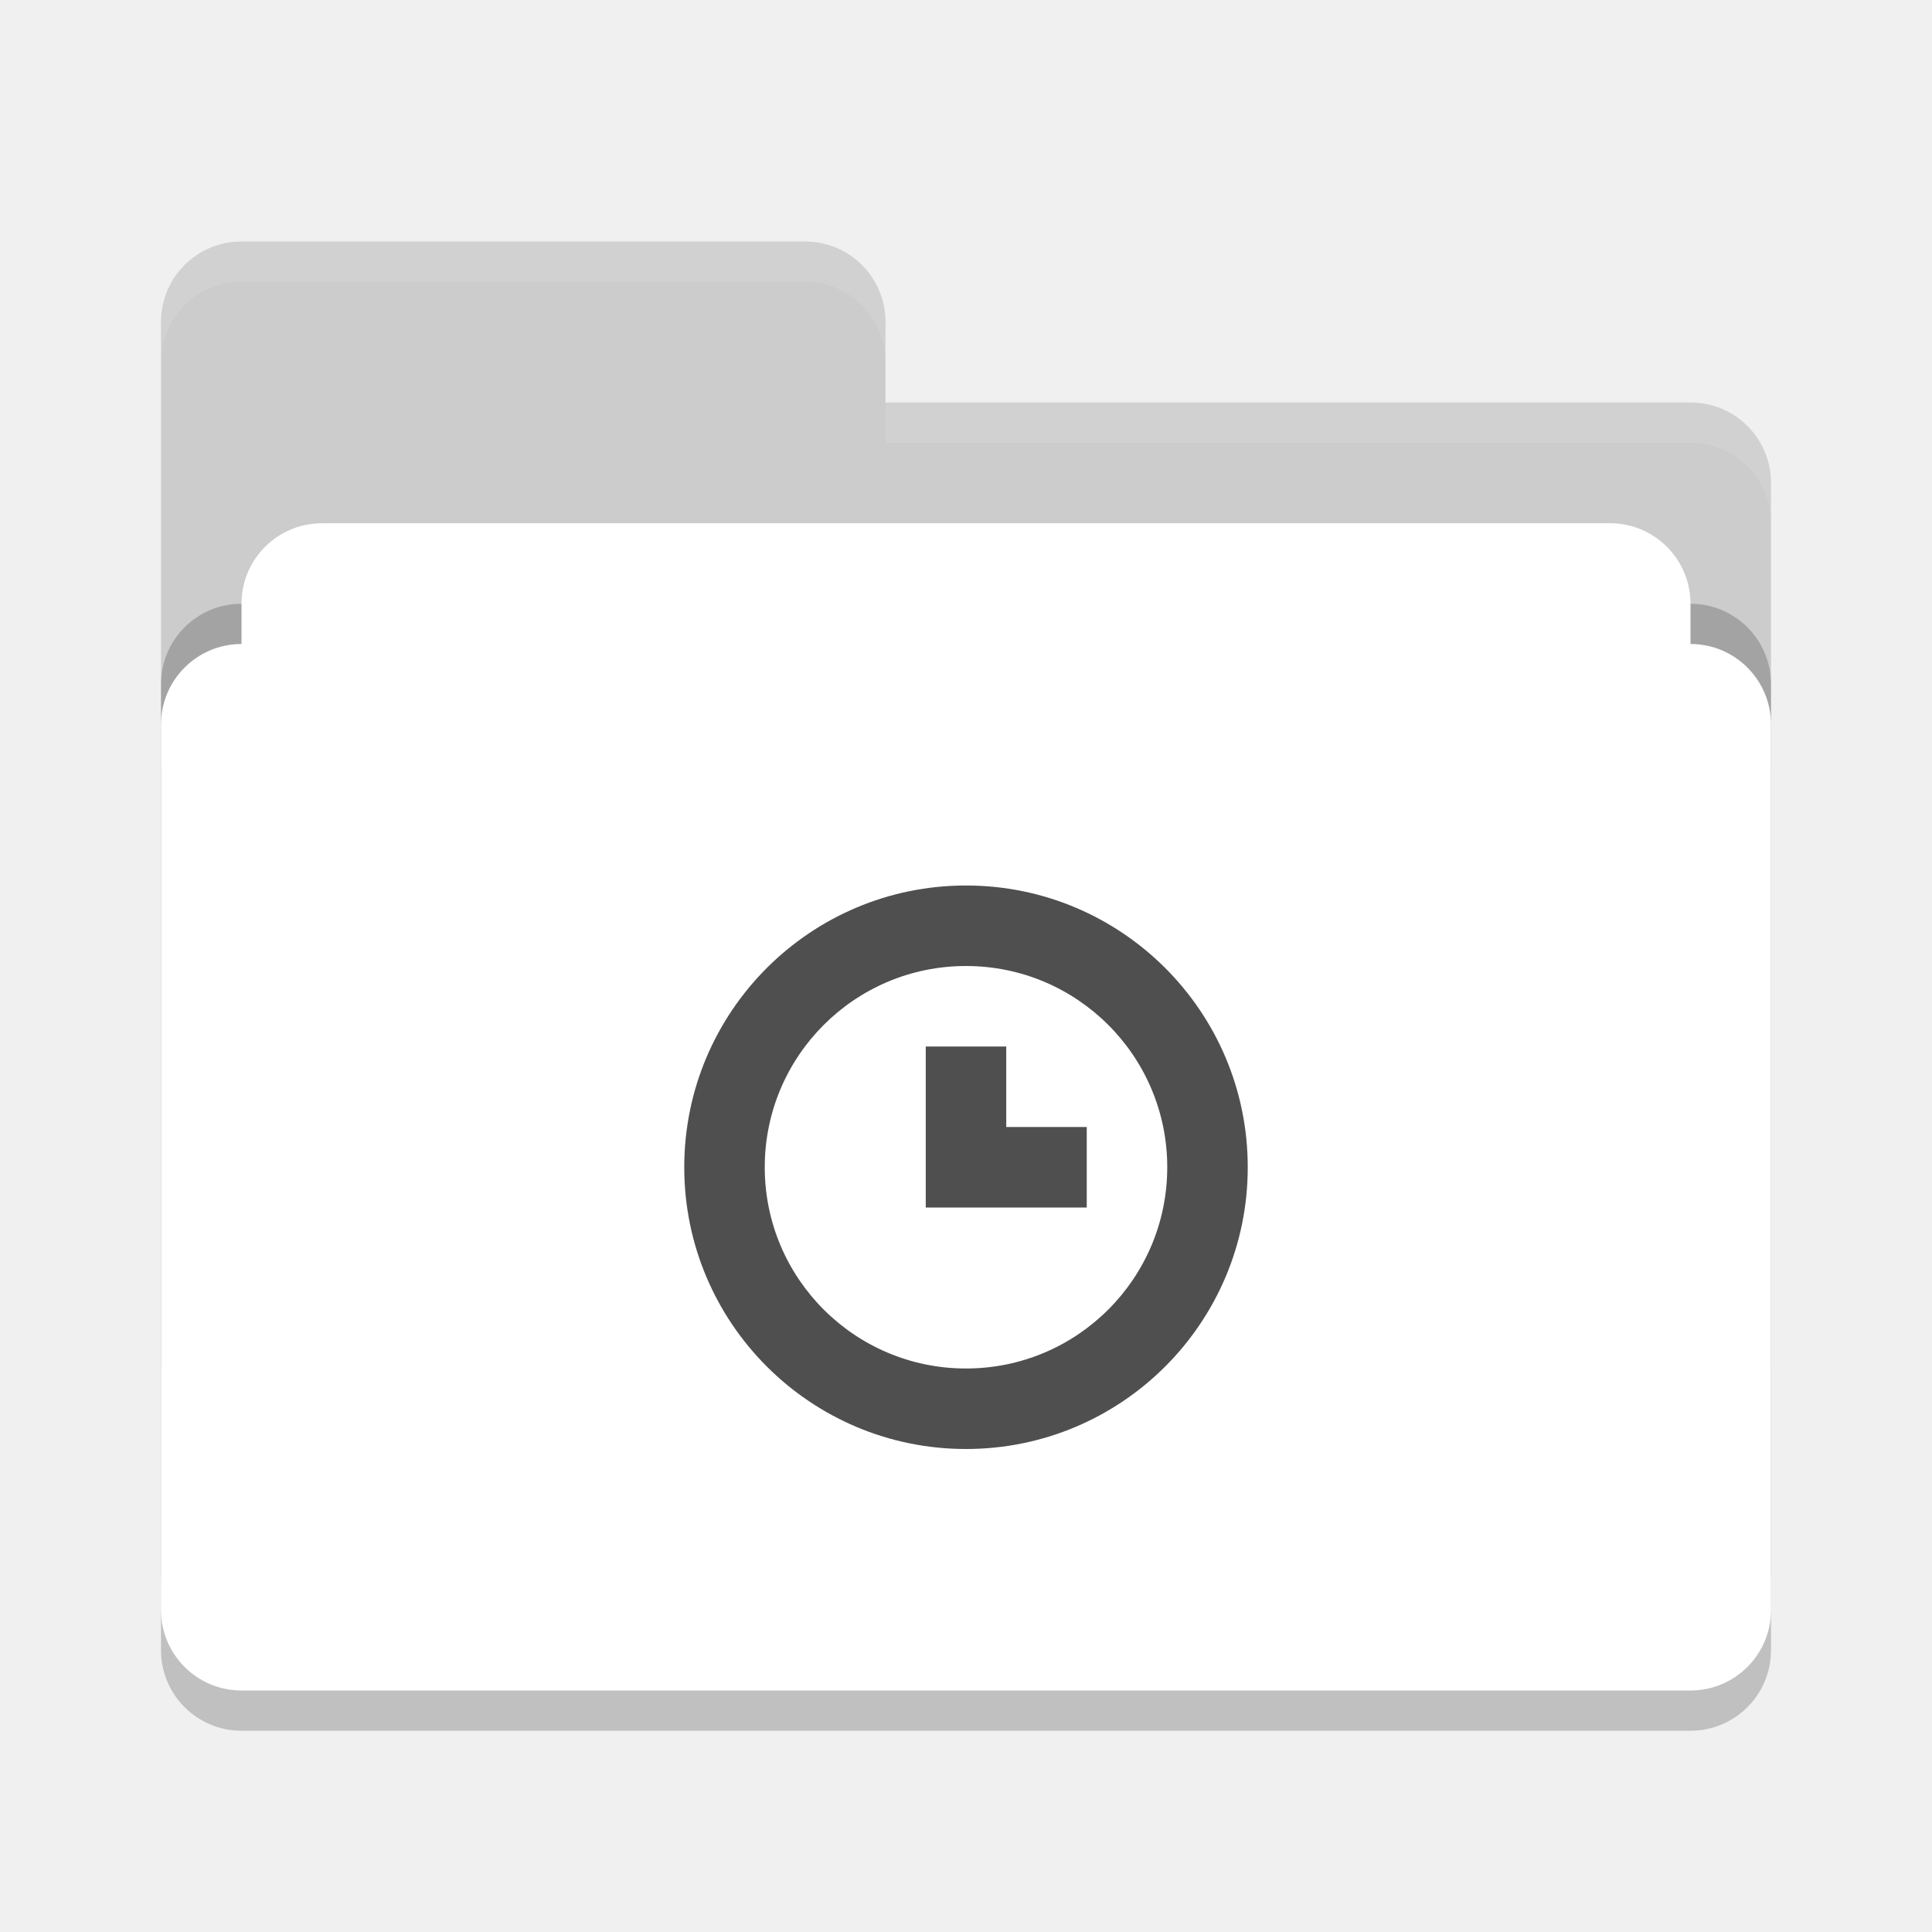
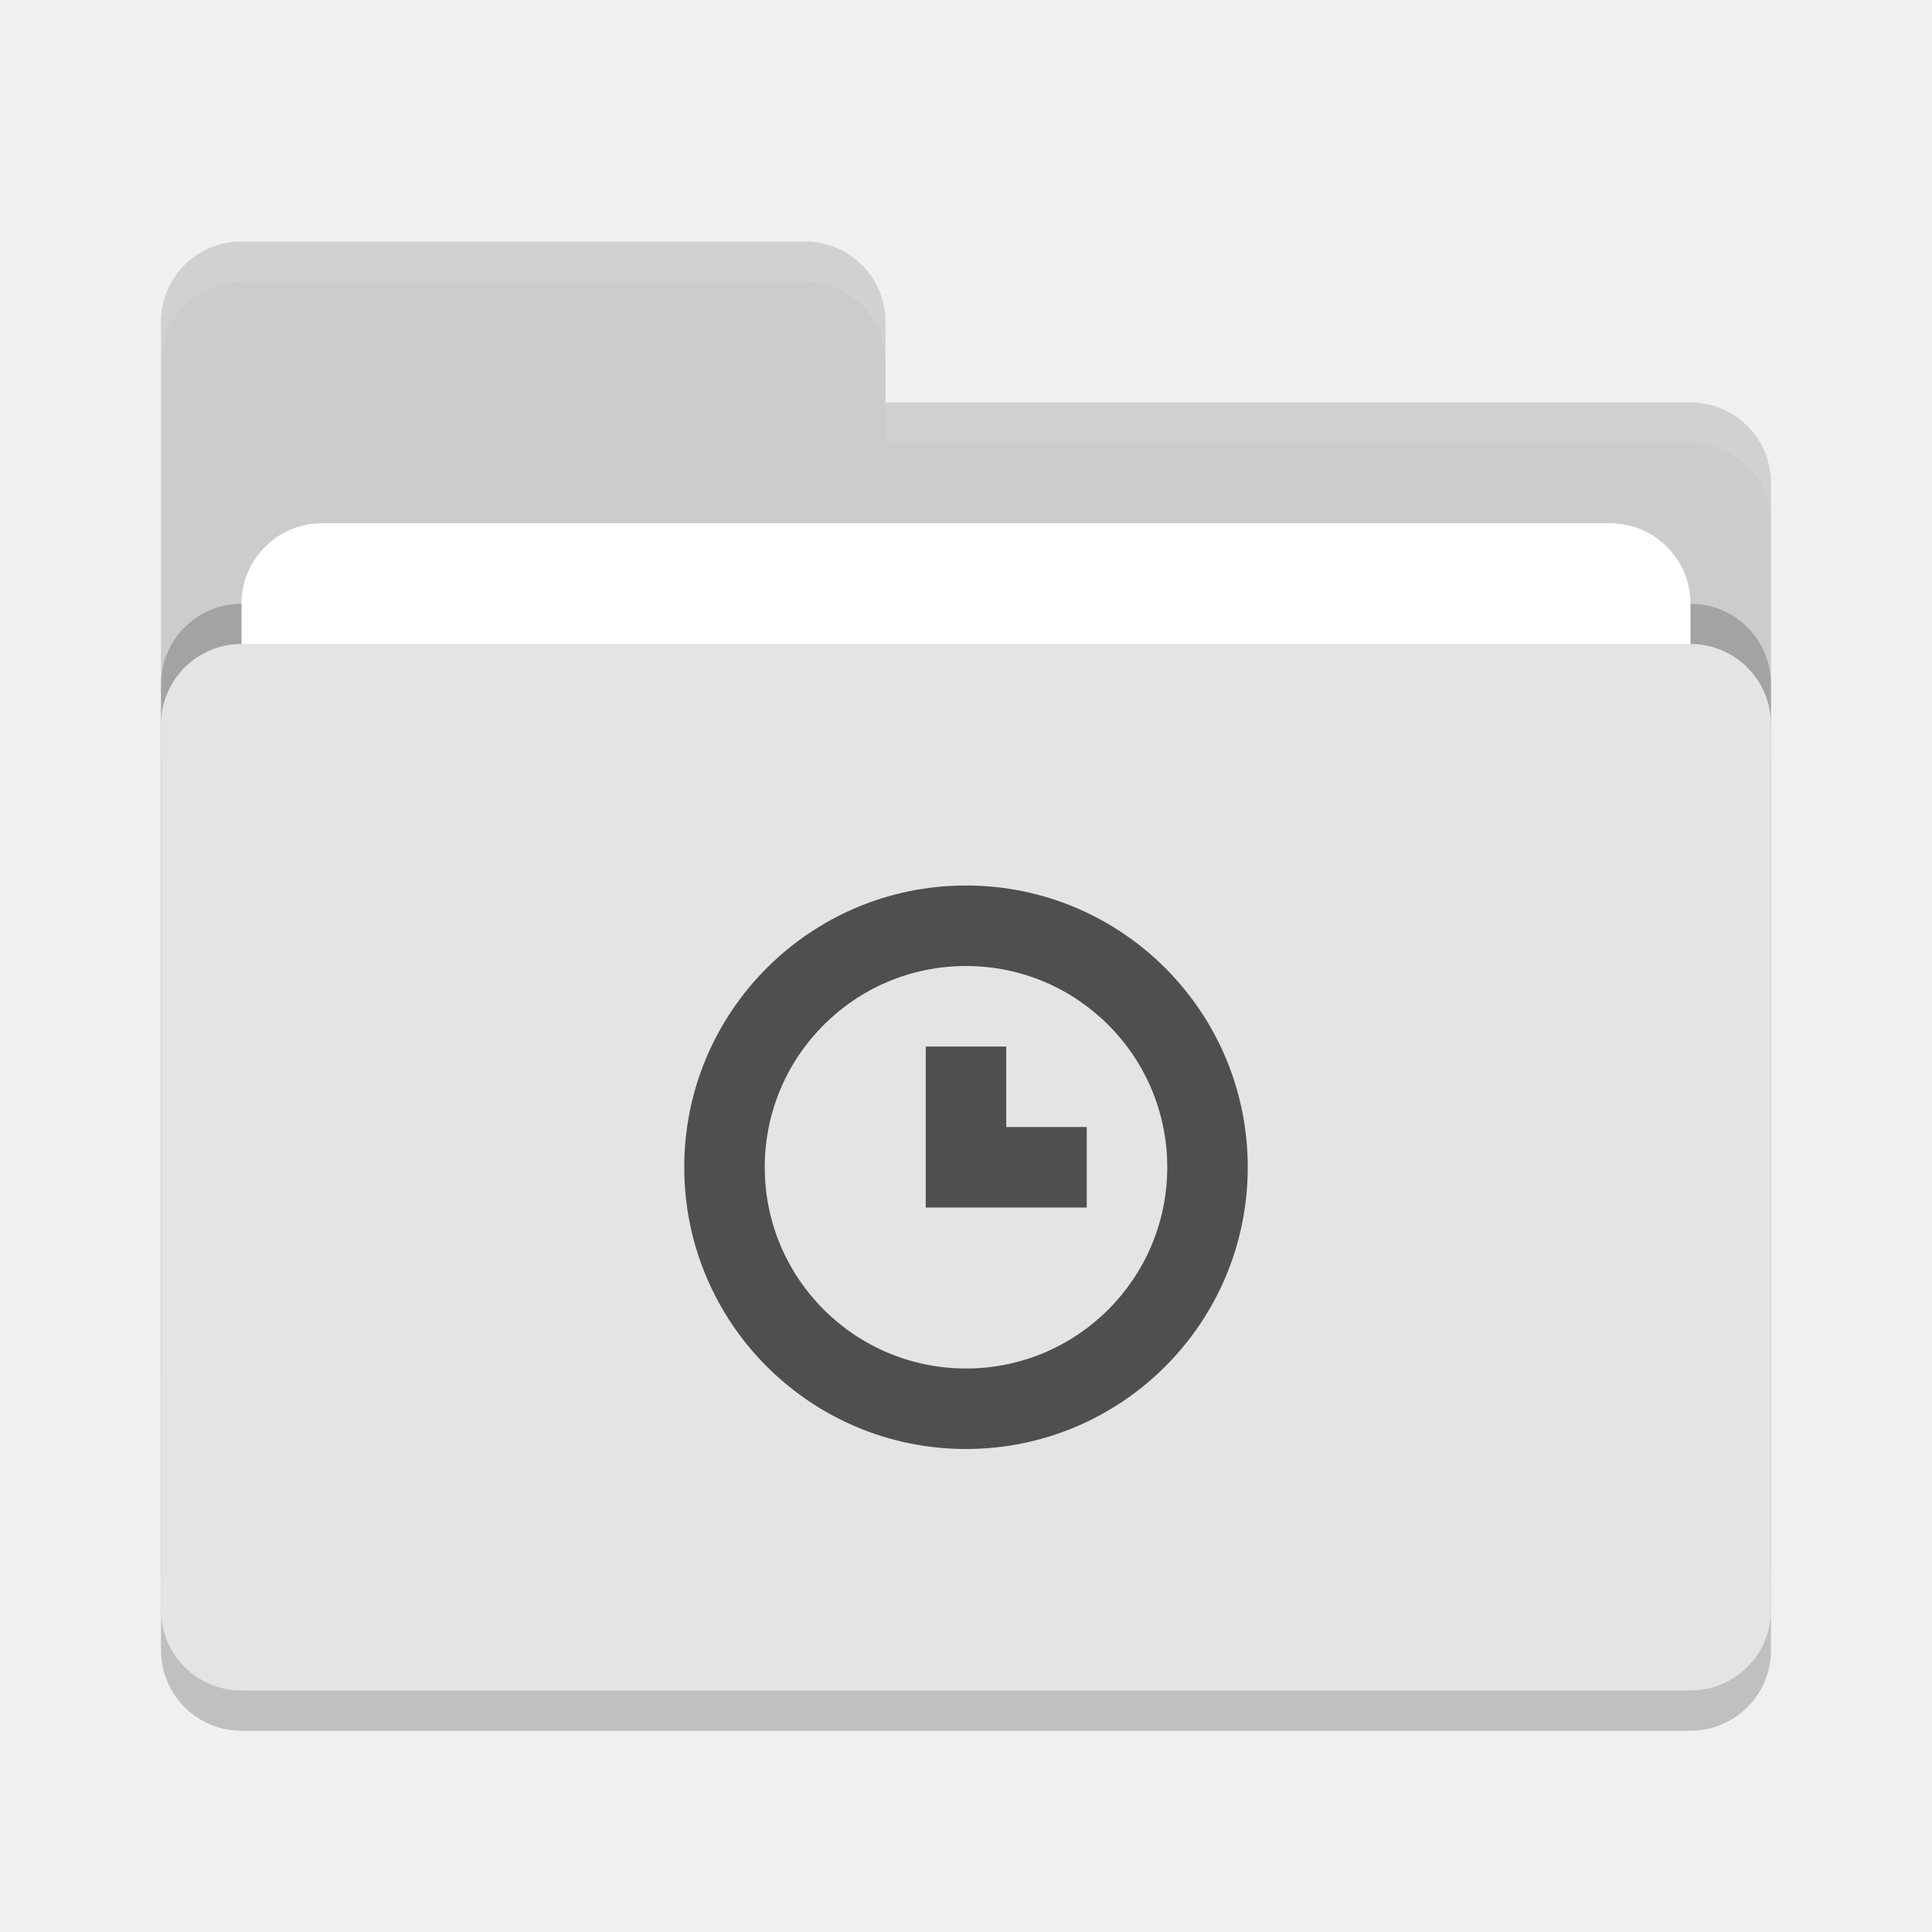
<svg xmlns="http://www.w3.org/2000/svg" width="48" height="48" version="1">
  <rect style="opacity:0.2" width="40" height="26" x="4" y="17" rx="2" ry="2" />
  <path style="fill:#cccccc" d="M 4,34 C 4,35.108 4.892,36 6,36 H 42 C 43.108,36 44,35.108 44,34 V 12 C 44,10.892 43.108,10 42,10 H 22 V 8 C 22,6.892 21.108,6 20,6 H 6 C 4.892,6 4,6.892 4,8" />
  <rect style="opacity:0.2" width="40" height="26" x="4" y="15" rx="2" ry="2" />
  <rect style="fill:#ffffff" width="36" height="16" x="6" y="13" rx="2" ry="2" />
-   <rect style="fill:#ffffff" width="40" height="26" x="4" y="16" rx="2" ry="2" />
+   <rect style="fill:#e4e4e4" width="40" height="26" x="4" y="16" rx="2" ry="2" />
  <path style="opacity:0.1;fill:#ffffff" d="M 6,6 C 4.892,6 4,6.892 4,8 V 9 C 4,7.892 4.892,7 6,7 H 20 C 21.108,7 22,7.892 22,9 V 8 C 22,6.892 21.108,6 20,6 Z M 22,10 V 11 H 42 C 43.108,11 44,11.892 44,13 V 12 C 44,10.892 43.108,10 42,10 Z" />
  <path style="fill:#4f4f4f" d="M 24,22 A 7,7 0 0 0 17,29 7,7 0 0 0 24,36 7,7 0 0 0 31,29 7,7 0 0 0 24,22 Z M 24,24 A 5,5 0 0 1 29,29 5,5 0 0 1 24,34 5,5 0 0 1 19,29 5,5 0 0 1 24,24 Z M 23,26 V 30 H 27 V 28 H 25 V 26 Z" />
</svg>
